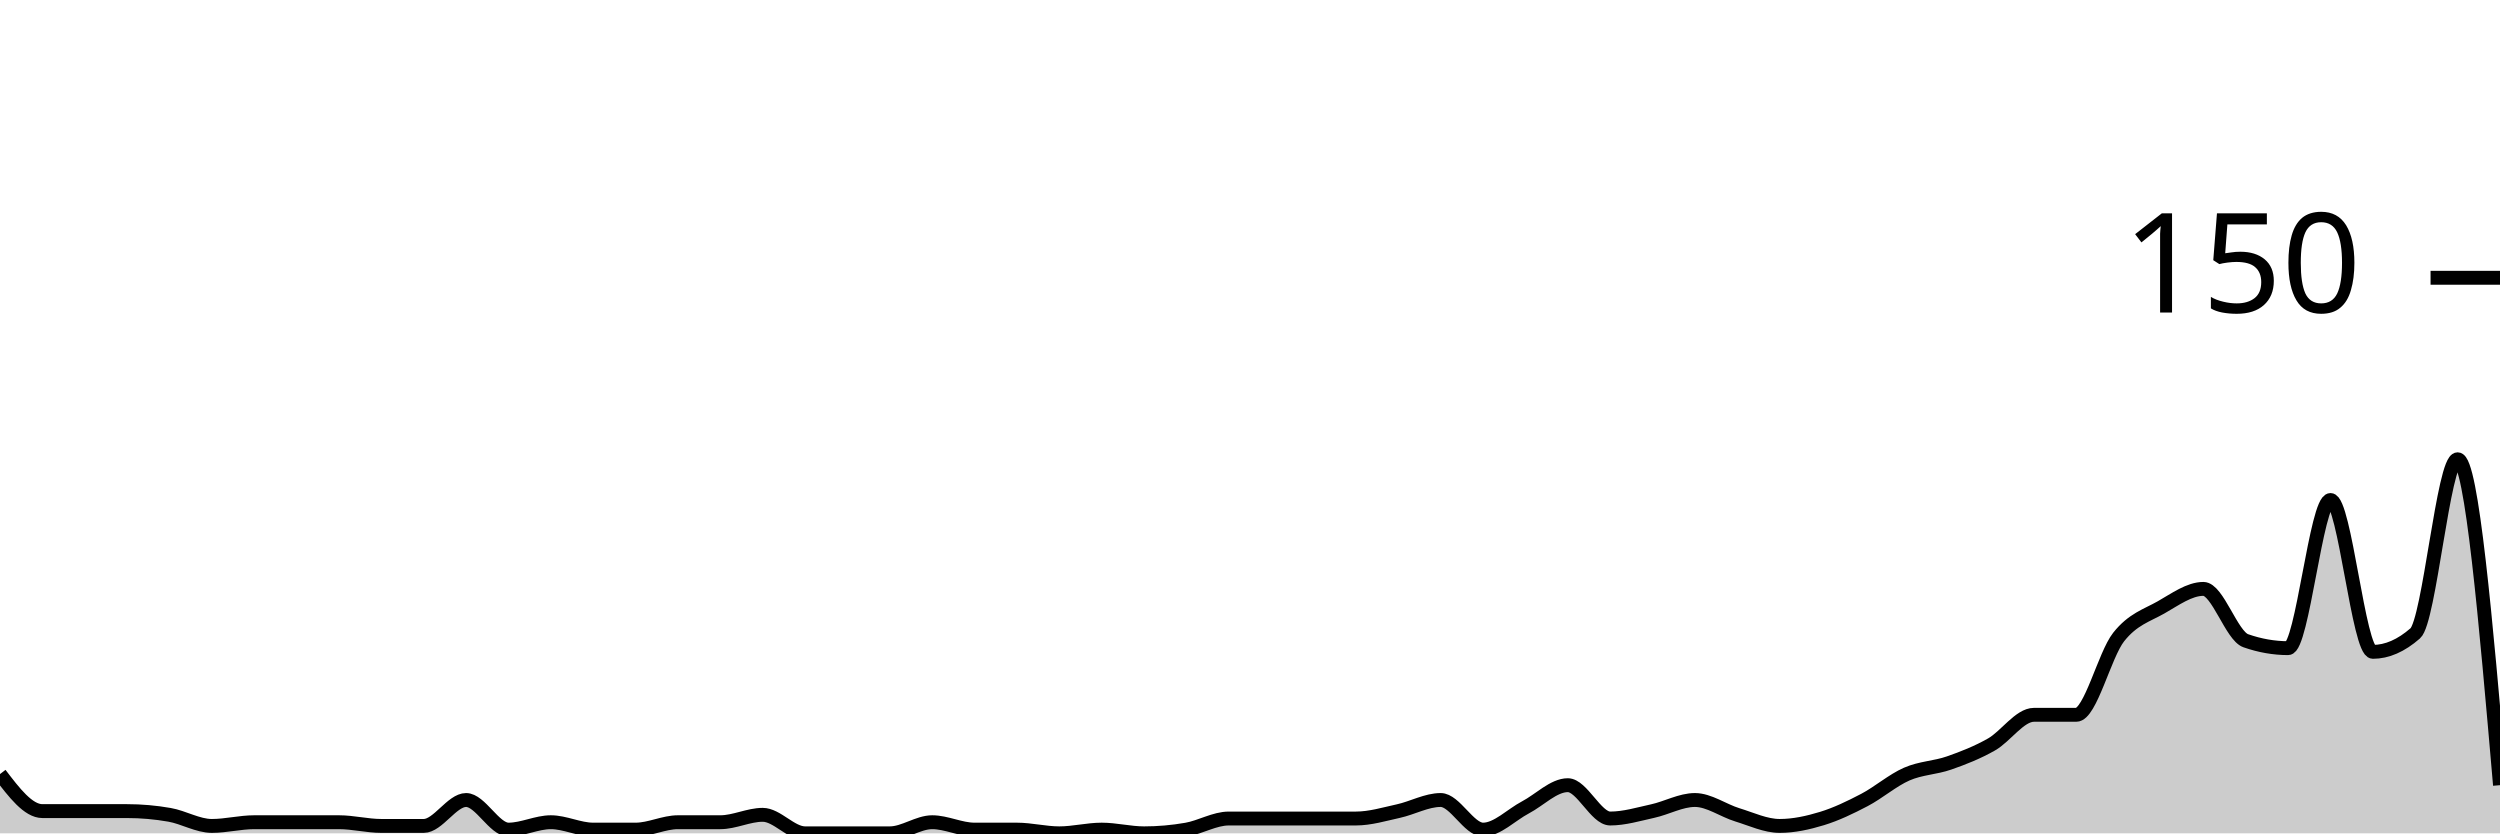
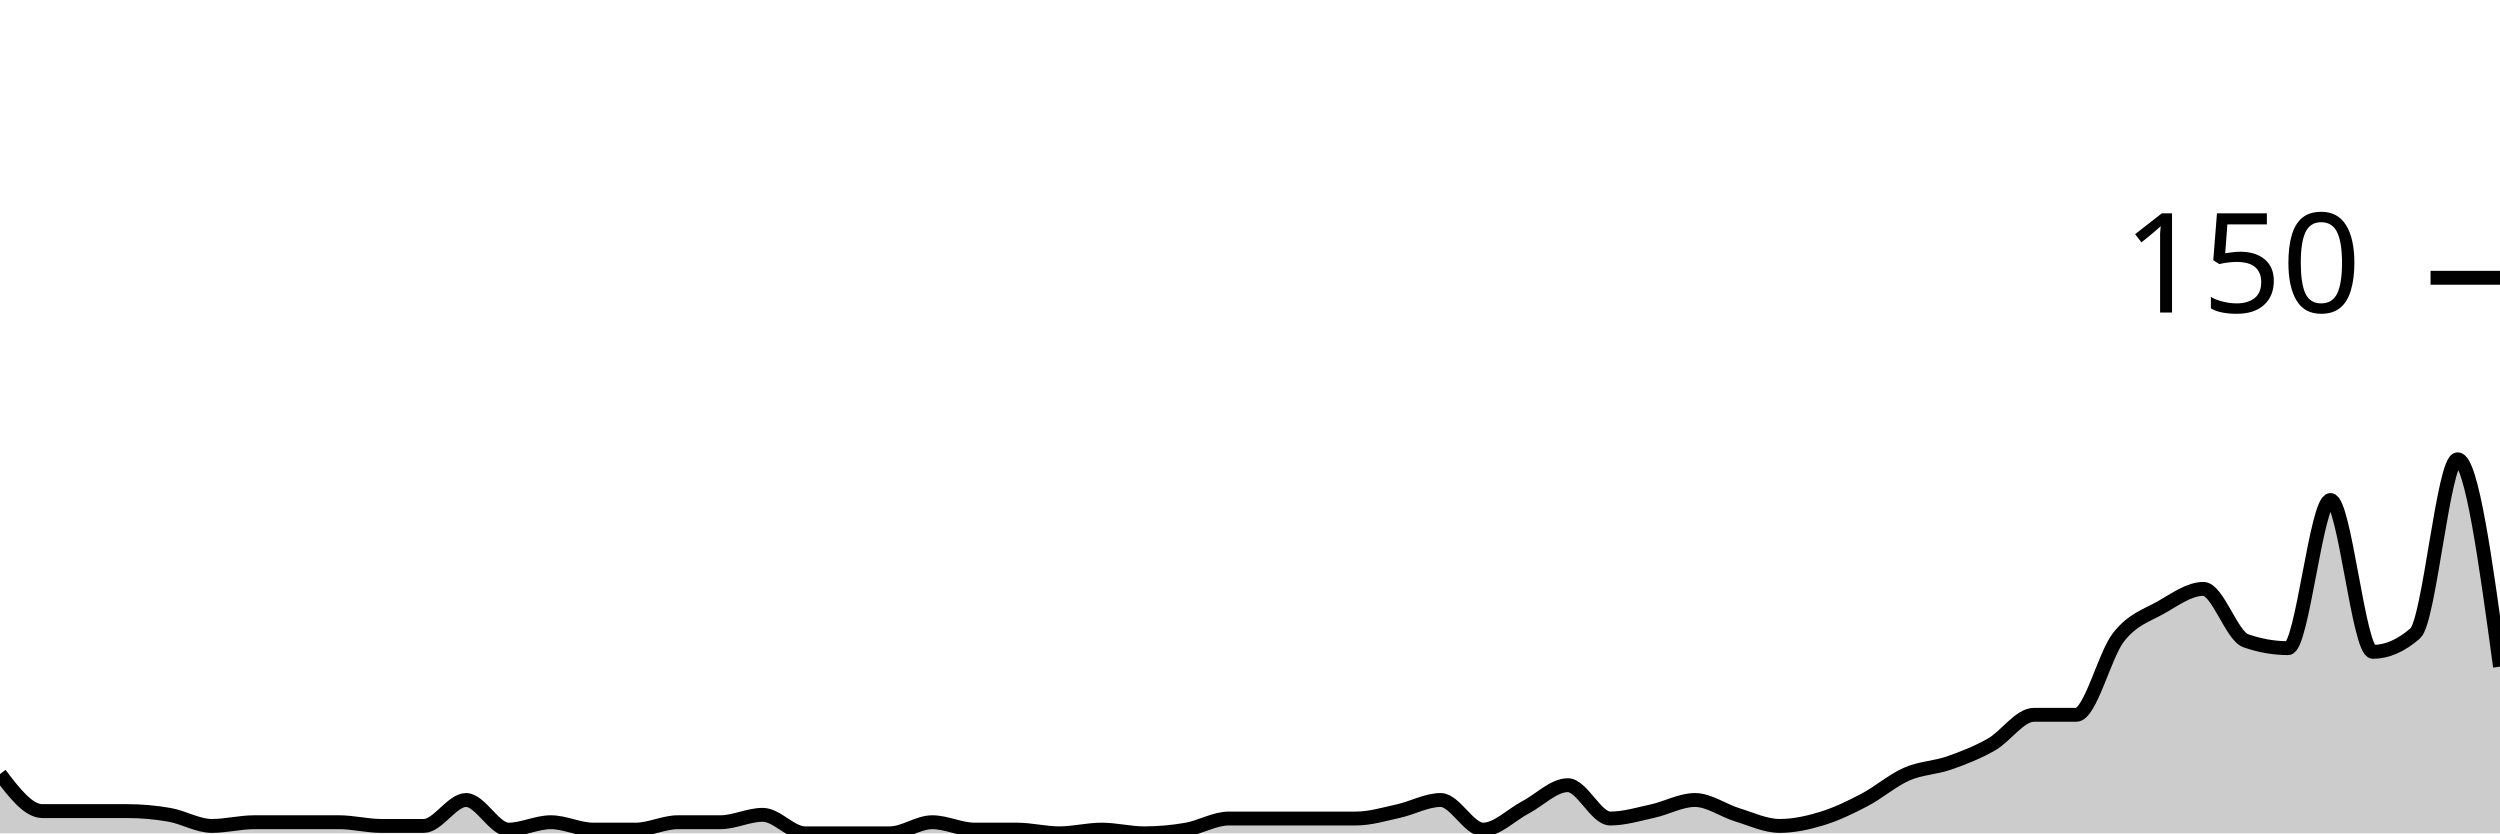
<svg xmlns="http://www.w3.org/2000/svg" viewBox="0 0 180 60">
  <g transform="translate(0,20)">
-     <path class="area" fill="rgba(0, 0, 0, 0.2)" d="M0,35.733C1.017,37.067,2.034,38.4,3.051,38.4C4.068,38.4,5.085,38.4,6.102,38.4C7.119,38.4,8.136,38.4,9.153,38.4C10.169,38.4,11.186,38.489,12.203,38.667C13.22,38.844,14.237,39.467,15.254,39.467C16.271,39.467,17.288,39.2,18.305,39.2C19.322,39.2,20.339,39.2,21.356,39.2C22.373,39.2,23.39,39.2,24.407,39.2C25.424,39.2,26.441,39.467,27.458,39.467C28.475,39.467,29.492,39.467,30.508,39.467C31.525,39.467,32.542,37.6,33.559,37.6C34.576,37.6,35.593,39.733,36.61,39.733C37.627,39.733,38.644,39.2,39.661,39.2C40.678,39.2,41.695,39.733,42.712,39.733C43.729,39.733,44.746,39.733,45.763,39.733C46.78,39.733,47.797,39.2,48.814,39.2C49.831,39.2,50.847,39.2,51.864,39.2C52.881,39.2,53.898,38.667,54.915,38.667C55.932,38.667,56.949,40,57.966,40C58.983,40,60,40,61.017,40C62.034,40,63.051,40,64.068,40C65.085,40,66.102,39.2,67.119,39.2C68.136,39.2,69.153,39.733,70.169,39.733C71.186,39.733,72.203,39.733,73.22,39.733C74.237,39.733,75.254,40,76.271,40C77.288,40,78.305,39.733,79.322,39.733C80.339,39.733,81.356,40,82.373,40C83.39,40,84.407,39.911,85.424,39.733C86.441,39.556,87.458,38.933,88.475,38.933C89.492,38.933,90.508,38.933,91.525,38.933C92.542,38.933,93.559,38.933,94.576,38.933C95.593,38.933,96.61,38.933,97.627,38.933C98.644,38.933,99.661,38.622,100.678,38.4C101.695,38.178,102.712,37.6,103.729,37.6C104.746,37.6,105.763,39.733,106.78,39.733C107.797,39.733,108.814,38.667,109.831,38.133C110.847,37.6,111.864,36.533,112.881,36.533C113.898,36.533,114.915,38.933,115.932,38.933C116.949,38.933,117.966,38.622,118.983,38.4C120,38.178,121.017,37.6,122.034,37.6C123.051,37.6,124.068,38.356,125.085,38.667C126.102,38.978,127.119,39.467,128.136,39.467C129.153,39.467,130.169,39.244,131.186,38.933C132.203,38.622,133.22,38.133,134.237,37.6C135.254,37.067,136.271,36.178,137.288,35.733C138.305,35.289,139.322,35.289,140.339,34.933C141.356,34.578,142.373,34.178,143.39,33.6C144.407,33.022,145.424,31.467,146.441,31.467C147.458,31.467,148.475,31.467,149.492,31.467C150.508,31.467,151.525,27.156,152.542,25.867C153.559,24.578,154.576,24.311,155.593,23.733C156.61,23.156,157.627,22.4,158.644,22.4C159.661,22.4,160.678,25.778,161.695,26.133C162.712,26.489,163.729,26.667,164.746,26.667C165.763,26.667,166.78,16,167.797,16C168.814,16,169.831,26.933,170.847,26.933C171.864,26.933,172.881,26.489,173.898,25.6C174.915,24.711,175.932,13.067,176.949,13.067C177.966,13.067,178.983,24.8,180,36.533L180,40C178.983,40,177.966,40,176.949,40C175.932,40,174.915,40,173.898,40C172.881,40,171.864,40,170.847,40C169.831,40,168.814,40,167.797,40C166.78,40,165.763,40,164.746,40C163.729,40,162.712,40,161.695,40C160.678,40,159.661,40,158.644,40C157.627,40,156.61,40,155.593,40C154.576,40,153.559,40,152.542,40C151.525,40,150.508,40,149.492,40C148.475,40,147.458,40,146.441,40C145.424,40,144.407,40,143.39,40C142.373,40,141.356,40,140.339,40C139.322,40,138.305,40,137.288,40C136.271,40,135.254,40,134.237,40C133.22,40,132.203,40,131.186,40C130.169,40,129.153,40,128.136,40C127.119,40,126.102,40,125.085,40C124.068,40,123.051,40,122.034,40C121.017,40,120,40,118.983,40C117.966,40,116.949,40,115.932,40C114.915,40,113.898,40,112.881,40C111.864,40,110.847,40,109.831,40C108.814,40,107.797,40,106.78,40C105.763,40,104.746,40,103.729,40C102.712,40,101.695,40,100.678,40C99.661,40,98.644,40,97.627,40C96.61,40,95.593,40,94.576,40C93.559,40,92.542,40,91.525,40C90.508,40,89.492,40,88.475,40C87.458,40,86.441,40,85.424,40C84.407,40,83.39,40,82.373,40C81.356,40,80.339,40,79.322,40C78.305,40,77.288,40,76.271,40C75.254,40,74.237,40,73.22,40C72.203,40,71.186,40,70.169,40C69.153,40,68.136,40,67.119,40C66.102,40,65.085,40,64.068,40C63.051,40,62.034,40,61.017,40C60,40,58.983,40,57.966,40C56.949,40,55.932,40,54.915,40C53.898,40,52.881,40,51.864,40C50.847,40,49.831,40,48.814,40C47.797,40,46.78,40,45.763,40C44.746,40,43.729,40,42.712,40C41.695,40,40.678,40,39.661,40C38.644,40,37.627,40,36.61,40C35.593,40,34.576,40,33.559,40C32.542,40,31.525,40,30.508,40C29.492,40,28.475,40,27.458,40C26.441,40,25.424,40,24.407,40C23.39,40,22.373,40,21.356,40C20.339,40,19.322,40,18.305,40C17.288,40,16.271,40,15.254,40C14.237,40,13.22,40,12.203,40C11.186,40,10.169,40,9.153,40C8.136,40,7.119,40,6.102,40C5.085,40,4.068,40,3.051,40C2.034,40,1.017,40,0,40Z" />
-     <path class="line" stroke="black" fill="none" d="M0,35.733C1.017,37.067,2.034,38.4,3.051,38.4C4.068,38.4,5.085,38.4,6.102,38.4C7.119,38.4,8.136,38.4,9.153,38.4C10.169,38.4,11.186,38.489,12.203,38.667C13.22,38.844,14.237,39.467,15.254,39.467C16.271,39.467,17.288,39.2,18.305,39.2C19.322,39.2,20.339,39.2,21.356,39.2C22.373,39.2,23.39,39.2,24.407,39.2C25.424,39.2,26.441,39.467,27.458,39.467C28.475,39.467,29.492,39.467,30.508,39.467C31.525,39.467,32.542,37.6,33.559,37.6C34.576,37.6,35.593,39.733,36.61,39.733C37.627,39.733,38.644,39.2,39.661,39.2C40.678,39.2,41.695,39.733,42.712,39.733C43.729,39.733,44.746,39.733,45.763,39.733C46.78,39.733,47.797,39.2,48.814,39.2C49.831,39.2,50.847,39.2,51.864,39.2C52.881,39.2,53.898,38.667,54.915,38.667C55.932,38.667,56.949,40,57.966,40C58.983,40,60,40,61.017,40C62.034,40,63.051,40,64.068,40C65.085,40,66.102,39.2,67.119,39.2C68.136,39.2,69.153,39.733,70.169,39.733C71.186,39.733,72.203,39.733,73.22,39.733C74.237,39.733,75.254,40,76.271,40C77.288,40,78.305,39.733,79.322,39.733C80.339,39.733,81.356,40,82.373,40C83.39,40,84.407,39.911,85.424,39.733C86.441,39.556,87.458,38.933,88.475,38.933C89.492,38.933,90.508,38.933,91.525,38.933C92.542,38.933,93.559,38.933,94.576,38.933C95.593,38.933,96.61,38.933,97.627,38.933C98.644,38.933,99.661,38.622,100.678,38.4C101.695,38.178,102.712,37.6,103.729,37.6C104.746,37.6,105.763,39.733,106.78,39.733C107.797,39.733,108.814,38.667,109.831,38.133C110.847,37.6,111.864,36.533,112.881,36.533C113.898,36.533,114.915,38.933,115.932,38.933C116.949,38.933,117.966,38.622,118.983,38.4C120,38.178,121.017,37.6,122.034,37.6C123.051,37.6,124.068,38.356,125.085,38.667C126.102,38.978,127.119,39.467,128.136,39.467C129.153,39.467,130.169,39.244,131.186,38.933C132.203,38.622,133.22,38.133,134.237,37.6C135.254,37.067,136.271,36.178,137.288,35.733C138.305,35.289,139.322,35.289,140.339,34.933C141.356,34.578,142.373,34.178,143.39,33.6C144.407,33.022,145.424,31.467,146.441,31.467C147.458,31.467,148.475,31.467,149.492,31.467C150.508,31.467,151.525,27.156,152.542,25.867C153.559,24.578,154.576,24.311,155.593,23.733C156.61,23.156,157.627,22.4,158.644,22.4C159.661,22.4,160.678,25.778,161.695,26.133C162.712,26.489,163.729,26.667,164.746,26.667C165.763,26.667,166.78,16,167.797,16C168.814,16,169.831,26.933,170.847,26.933C171.864,26.933,172.881,26.489,173.898,25.6C174.915,24.711,175.932,13.067,176.949,13.067C177.966,13.067,178.983,24.8,180,36.533" />
+     <path class="area" fill="rgba(0, 0, 0, 0.2)" d="M0,35.733C1.017,37.067,2.034,38.4,3.051,38.4C4.068,38.4,5.085,38.4,6.102,38.4C7.119,38.4,8.136,38.4,9.153,38.4C10.169,38.4,11.186,38.489,12.203,38.667C13.22,38.844,14.237,39.467,15.254,39.467C16.271,39.467,17.288,39.2,18.305,39.2C19.322,39.2,20.339,39.2,21.356,39.2C22.373,39.2,23.39,39.2,24.407,39.2C25.424,39.2,26.441,39.467,27.458,39.467C28.475,39.467,29.492,39.467,30.508,39.467C31.525,39.467,32.542,37.6,33.559,37.6C34.576,37.6,35.593,39.733,36.61,39.733C37.627,39.733,38.644,39.2,39.661,39.2C40.678,39.2,41.695,39.733,42.712,39.733C43.729,39.733,44.746,39.733,45.763,39.733C46.78,39.733,47.797,39.2,48.814,39.2C49.831,39.2,50.847,39.2,51.864,39.2C52.881,39.2,53.898,38.667,54.915,38.667C55.932,38.667,56.949,40,57.966,40C58.983,40,60,40,61.017,40C62.034,40,63.051,40,64.068,40C65.085,40,66.102,39.2,67.119,39.2C68.136,39.2,69.153,39.733,70.169,39.733C71.186,39.733,72.203,39.733,73.22,39.733C74.237,39.733,75.254,40,76.271,40C77.288,40,78.305,39.733,79.322,39.733C80.339,39.733,81.356,40,82.373,40C83.39,40,84.407,39.911,85.424,39.733C86.441,39.556,87.458,38.933,88.475,38.933C89.492,38.933,90.508,38.933,91.525,38.933C92.542,38.933,93.559,38.933,94.576,38.933C95.593,38.933,96.61,38.933,97.627,38.933C98.644,38.933,99.661,38.622,100.678,38.4C101.695,38.178,102.712,37.6,103.729,37.6C104.746,37.6,105.763,39.733,106.78,39.733C107.797,39.733,108.814,38.667,109.831,38.133C110.847,37.6,111.864,36.533,112.881,36.533C113.898,36.533,114.915,38.933,115.932,38.933C116.949,38.933,117.966,38.622,118.983,38.4C120,38.178,121.017,37.6,122.034,37.6C123.051,37.6,124.068,38.356,125.085,38.667C126.102,38.978,127.119,39.467,128.136,39.467C129.153,39.467,130.169,39.244,131.186,38.933C132.203,38.622,133.22,38.133,134.237,37.6C135.254,37.067,136.271,36.178,137.288,35.733C138.305,35.289,139.322,35.289,140.339,34.933C141.356,34.578,142.373,34.178,143.39,33.6C144.407,33.022,145.424,31.467,146.441,31.467C147.458,31.467,148.475,31.467,149.492,31.467C150.508,31.467,151.525,27.156,152.542,25.867C153.559,24.578,154.576,24.311,155.593,23.733C156.61,23.156,157.627,22.4,158.644,22.4C159.661,22.4,160.678,25.778,161.695,26.133C162.712,26.489,163.729,26.667,164.746,26.667C165.763,26.667,166.78,16,167.797,16C168.814,16,169.831,26.933,170.847,26.933C171.864,26.933,172.881,26.489,173.898,25.6C174.915,24.711,175.932,13.067,176.949,13.067C177.966,13.067,178.983,20.533,180,28L180,40C178.983,40,177.966,40,176.949,40C175.932,40,174.915,40,173.898,40C172.881,40,171.864,40,170.847,40C169.831,40,168.814,40,167.797,40C166.78,40,165.763,40,164.746,40C163.729,40,162.712,40,161.695,40C160.678,40,159.661,40,158.644,40C157.627,40,156.61,40,155.593,40C154.576,40,153.559,40,152.542,40C151.525,40,150.508,40,149.492,40C148.475,40,147.458,40,146.441,40C145.424,40,144.407,40,143.39,40C142.373,40,141.356,40,140.339,40C139.322,40,138.305,40,137.288,40C136.271,40,135.254,40,134.237,40C133.22,40,132.203,40,131.186,40C130.169,40,129.153,40,128.136,40C127.119,40,126.102,40,125.085,40C124.068,40,123.051,40,122.034,40C121.017,40,120,40,118.983,40C117.966,40,116.949,40,115.932,40C114.915,40,113.898,40,112.881,40C111.864,40,110.847,40,109.831,40C108.814,40,107.797,40,106.78,40C105.763,40,104.746,40,103.729,40C102.712,40,101.695,40,100.678,40C99.661,40,98.644,40,97.627,40C96.61,40,95.593,40,94.576,40C93.559,40,92.542,40,91.525,40C90.508,40,89.492,40,88.475,40C87.458,40,86.441,40,85.424,40C84.407,40,83.39,40,82.373,40C81.356,40,80.339,40,79.322,40C78.305,40,77.288,40,76.271,40C75.254,40,74.237,40,73.22,40C72.203,40,71.186,40,70.169,40C69.153,40,68.136,40,67.119,40C66.102,40,65.085,40,64.068,40C63.051,40,62.034,40,61.017,40C60,40,58.983,40,57.966,40C56.949,40,55.932,40,54.915,40C53.898,40,52.881,40,51.864,40C50.847,40,49.831,40,48.814,40C47.797,40,46.78,40,45.763,40C44.746,40,43.729,40,42.712,40C41.695,40,40.678,40,39.661,40C38.644,40,37.627,40,36.61,40C35.593,40,34.576,40,33.559,40C32.542,40,31.525,40,30.508,40C29.492,40,28.475,40,27.458,40C26.441,40,25.424,40,24.407,40C23.39,40,22.373,40,21.356,40C20.339,40,19.322,40,18.305,40C17.288,40,16.271,40,15.254,40C14.237,40,13.22,40,12.203,40C11.186,40,10.169,40,9.153,40C8.136,40,7.119,40,6.102,40C5.085,40,4.068,40,3.051,40C2.034,40,1.017,40,0,40Z" />
+     <path class="line" stroke="black" fill="none" d="M0,35.733C1.017,37.067,2.034,38.4,3.051,38.4C4.068,38.4,5.085,38.4,6.102,38.4C7.119,38.4,8.136,38.4,9.153,38.4C10.169,38.4,11.186,38.489,12.203,38.667C13.22,38.844,14.237,39.467,15.254,39.467C16.271,39.467,17.288,39.2,18.305,39.2C19.322,39.2,20.339,39.2,21.356,39.2C22.373,39.2,23.39,39.2,24.407,39.2C25.424,39.2,26.441,39.467,27.458,39.467C28.475,39.467,29.492,39.467,30.508,39.467C31.525,39.467,32.542,37.6,33.559,37.6C34.576,37.6,35.593,39.733,36.61,39.733C37.627,39.733,38.644,39.2,39.661,39.2C40.678,39.2,41.695,39.733,42.712,39.733C43.729,39.733,44.746,39.733,45.763,39.733C46.78,39.733,47.797,39.2,48.814,39.2C49.831,39.2,50.847,39.2,51.864,39.2C52.881,39.2,53.898,38.667,54.915,38.667C55.932,38.667,56.949,40,57.966,40C58.983,40,60,40,61.017,40C62.034,40,63.051,40,64.068,40C65.085,40,66.102,39.2,67.119,39.2C68.136,39.2,69.153,39.733,70.169,39.733C71.186,39.733,72.203,39.733,73.22,39.733C74.237,39.733,75.254,40,76.271,40C77.288,40,78.305,39.733,79.322,39.733C80.339,39.733,81.356,40,82.373,40C83.39,40,84.407,39.911,85.424,39.733C86.441,39.556,87.458,38.933,88.475,38.933C89.492,38.933,90.508,38.933,91.525,38.933C92.542,38.933,93.559,38.933,94.576,38.933C95.593,38.933,96.61,38.933,97.627,38.933C98.644,38.933,99.661,38.622,100.678,38.4C101.695,38.178,102.712,37.6,103.729,37.6C104.746,37.6,105.763,39.733,106.78,39.733C107.797,39.733,108.814,38.667,109.831,38.133C110.847,37.6,111.864,36.533,112.881,36.533C113.898,36.533,114.915,38.933,115.932,38.933C116.949,38.933,117.966,38.622,118.983,38.4C120,38.178,121.017,37.6,122.034,37.6C123.051,37.6,124.068,38.356,125.085,38.667C126.102,38.978,127.119,39.467,128.136,39.467C129.153,39.467,130.169,39.244,131.186,38.933C132.203,38.622,133.22,38.133,134.237,37.6C135.254,37.067,136.271,36.178,137.288,35.733C138.305,35.289,139.322,35.289,140.339,34.933C141.356,34.578,142.373,34.178,143.39,33.6C144.407,33.022,145.424,31.467,146.441,31.467C147.458,31.467,148.475,31.467,149.492,31.467C150.508,31.467,151.525,27.156,152.542,25.867C153.559,24.578,154.576,24.311,155.593,23.733C156.61,23.156,157.627,22.4,158.644,22.4C159.661,22.4,160.678,25.778,161.695,26.133C162.712,26.489,163.729,26.667,164.746,26.667C165.763,26.667,166.78,16,167.797,16C168.814,16,169.831,26.933,170.847,26.933C171.864,26.933,172.881,26.489,173.898,25.6C174.915,24.711,175.932,13.067,176.949,13.067C177.966,13.067,178.983,20.533,180,28" />
    <path class="axis-ceiling" stroke-width="1" stroke="black" fill="none" d="M175,0L180,0" />
    <text class="axis-ceiling-label" font-family="sans-serif" text-anchor="end" font-size="10px" x="170" y="2.5">150</text>
  </g>
</svg>
